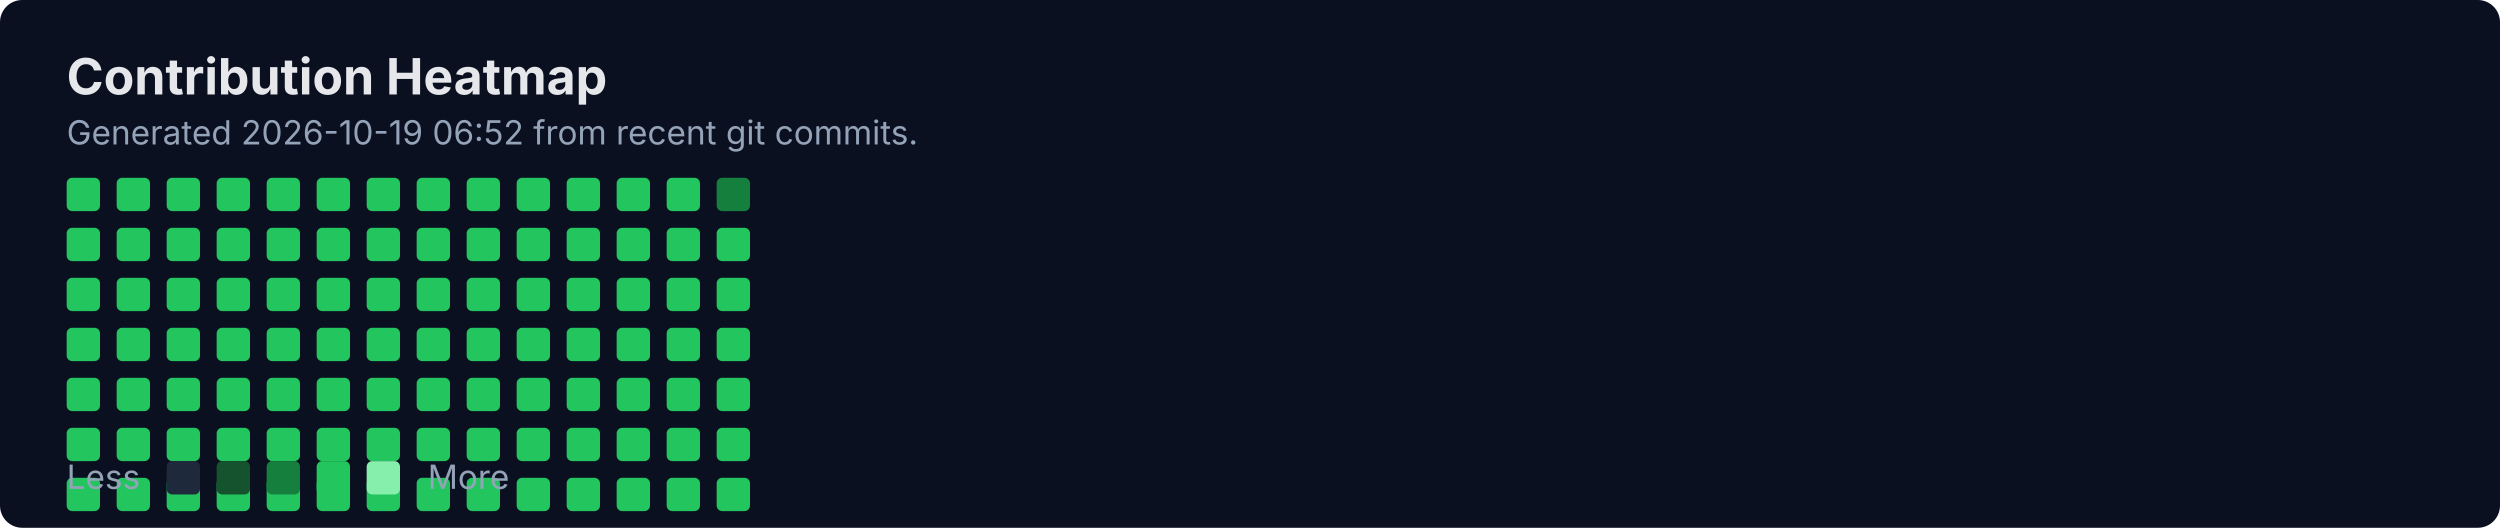
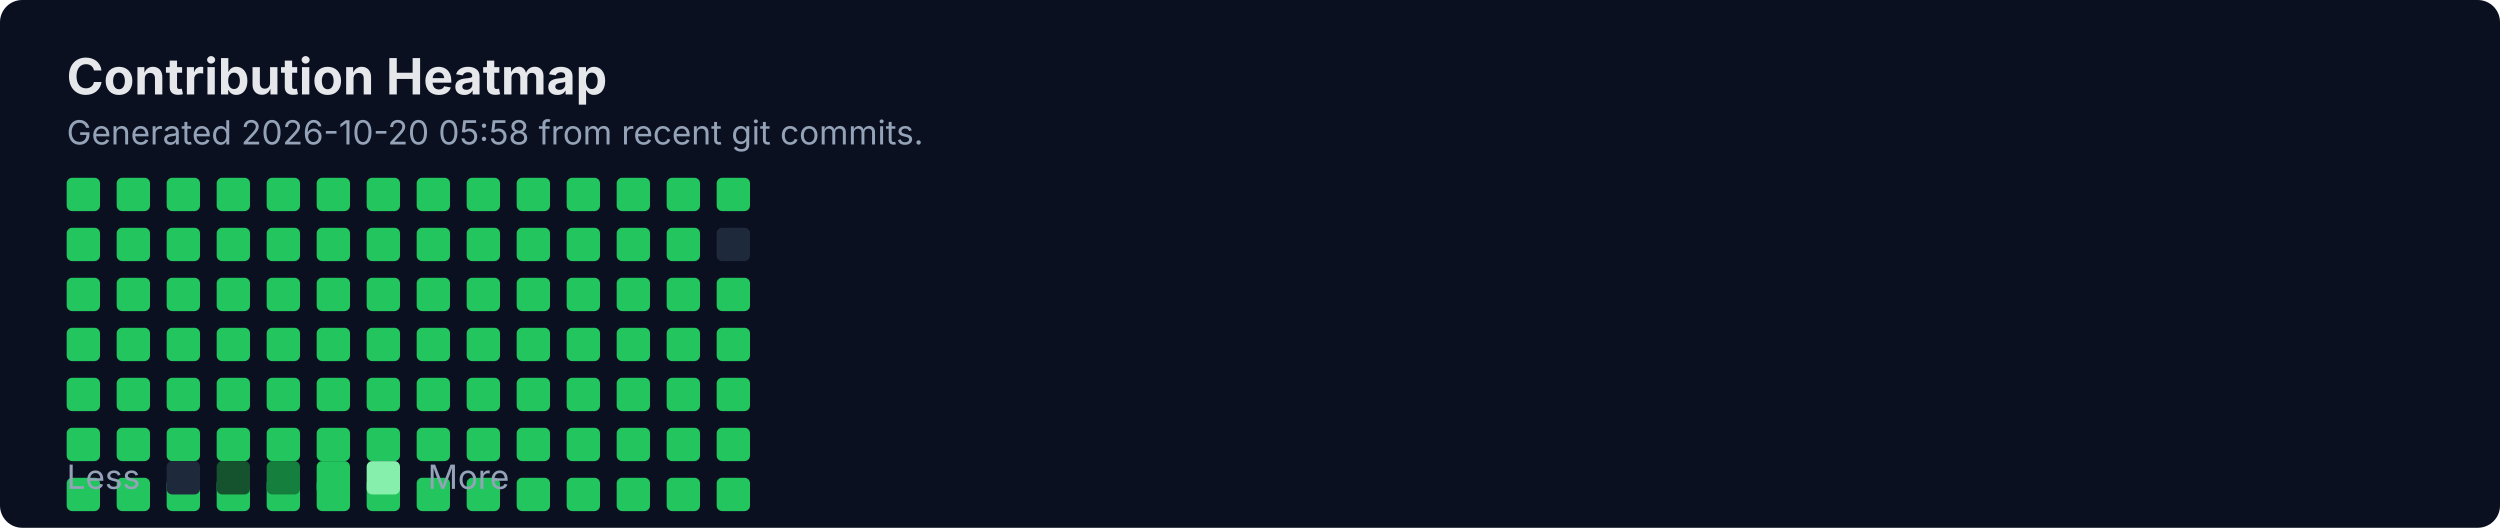
<svg xmlns="http://www.w3.org/2000/svg" width="900" height="190" viewBox="0 0 900 190" fill="none" role="img" aria-labelledby="title">
  <rect width="900" height="190" rx="8" fill="#0B1020" />
  <text x="24" y="34" fill="#E5E7EB" font-family="Inter, Segoe UI, Arial" font-size="18" font-weight="700">Contribution Heatmap</text>
-   <text x="24" y="52" fill="#94A3B8" font-family="Inter, Segoe UI, Arial" font-size="12">Generated 2026-10-19 06:52 from recent git commits.</text>
-   <rect x="24" y="82" width="12" height="12" rx="2" fill="#22C55E" />
+   <text x="24" y="52" fill="#94A3B8" font-family="Inter, Segoe UI, Arial" font-size="12">Generated 2026-10-20 05:58 from recent git commits.</text>
  <rect x="24" y="100" width="12" height="12" rx="2" fill="#22C55E" />
  <rect x="24" y="118" width="12" height="12" rx="2" fill="#22C55E" />
  <rect x="24" y="136" width="12" height="12" rx="2" fill="#22C55E" />
  <rect x="24" y="154" width="12" height="12" rx="2" fill="#22C55E" />
  <rect x="24" y="172" width="12" height="12" rx="2" fill="#22C55E" />
  <rect x="24" y="64" width="12" height="12" rx="2" fill="#22C55E" />
-   <rect x="42" y="82" width="12" height="12" rx="2" fill="#22C55E" />
+   <rect x="24" y="82" width="12" height="12" rx="2" fill="#22C55E" />
  <rect x="42" y="100" width="12" height="12" rx="2" fill="#22C55E" />
  <rect x="42" y="118" width="12" height="12" rx="2" fill="#22C55E" />
  <rect x="42" y="136" width="12" height="12" rx="2" fill="#22C55E" />
  <rect x="42" y="154" width="12" height="12" rx="2" fill="#22C55E" />
  <rect x="42" y="172" width="12" height="12" rx="2" fill="#22C55E" />
  <rect x="42" y="64" width="12" height="12" rx="2" fill="#22C55E" />
-   <rect x="60" y="82" width="12" height="12" rx="2" fill="#22C55E" />
+   <rect x="42" y="82" width="12" height="12" rx="2" fill="#22C55E" />
  <rect x="60" y="100" width="12" height="12" rx="2" fill="#22C55E" />
  <rect x="60" y="118" width="12" height="12" rx="2" fill="#22C55E" />
  <rect x="60" y="136" width="12" height="12" rx="2" fill="#22C55E" />
  <rect x="60" y="154" width="12" height="12" rx="2" fill="#22C55E" />
  <rect x="60" y="172" width="12" height="12" rx="2" fill="#22C55E" />
  <rect x="60" y="64" width="12" height="12" rx="2" fill="#22C55E" />
-   <rect x="78" y="82" width="12" height="12" rx="2" fill="#22C55E" />
+   <rect x="60" y="82" width="12" height="12" rx="2" fill="#22C55E" />
  <rect x="78" y="100" width="12" height="12" rx="2" fill="#22C55E" />
  <rect x="78" y="118" width="12" height="12" rx="2" fill="#22C55E" />
  <rect x="78" y="136" width="12" height="12" rx="2" fill="#22C55E" />
  <rect x="78" y="154" width="12" height="12" rx="2" fill="#22C55E" />
  <rect x="78" y="172" width="12" height="12" rx="2" fill="#22C55E" />
  <rect x="78" y="64" width="12" height="12" rx="2" fill="#22C55E" />
-   <rect x="96" y="82" width="12" height="12" rx="2" fill="#22C55E" />
+   <rect x="78" y="82" width="12" height="12" rx="2" fill="#22C55E" />
  <rect x="96" y="100" width="12" height="12" rx="2" fill="#22C55E" />
  <rect x="96" y="118" width="12" height="12" rx="2" fill="#22C55E" />
  <rect x="96" y="136" width="12" height="12" rx="2" fill="#22C55E" />
  <rect x="96" y="154" width="12" height="12" rx="2" fill="#22C55E" />
  <rect x="96" y="172" width="12" height="12" rx="2" fill="#22C55E" />
  <rect x="96" y="64" width="12" height="12" rx="2" fill="#22C55E" />
-   <rect x="114" y="82" width="12" height="12" rx="2" fill="#22C55E" />
+   <rect x="96" y="82" width="12" height="12" rx="2" fill="#22C55E" />
  <rect x="114" y="100" width="12" height="12" rx="2" fill="#22C55E" />
  <rect x="114" y="118" width="12" height="12" rx="2" fill="#22C55E" />
  <rect x="114" y="136" width="12" height="12" rx="2" fill="#22C55E" />
  <rect x="114" y="154" width="12" height="12" rx="2" fill="#22C55E" />
  <rect x="114" y="172" width="12" height="12" rx="2" fill="#22C55E" />
  <rect x="114" y="64" width="12" height="12" rx="2" fill="#22C55E" />
-   <rect x="132" y="82" width="12" height="12" rx="2" fill="#22C55E" />
+   <rect x="114" y="82" width="12" height="12" rx="2" fill="#22C55E" />
  <rect x="132" y="100" width="12" height="12" rx="2" fill="#22C55E" />
  <rect x="132" y="118" width="12" height="12" rx="2" fill="#22C55E" />
  <rect x="132" y="136" width="12" height="12" rx="2" fill="#22C55E" />
  <rect x="132" y="154" width="12" height="12" rx="2" fill="#22C55E" />
  <rect x="132" y="172" width="12" height="12" rx="2" fill="#22C55E" />
  <rect x="132" y="64" width="12" height="12" rx="2" fill="#22C55E" />
-   <rect x="150" y="82" width="12" height="12" rx="2" fill="#22C55E" />
+   <rect x="132" y="82" width="12" height="12" rx="2" fill="#22C55E" />
  <rect x="150" y="100" width="12" height="12" rx="2" fill="#22C55E" />
  <rect x="150" y="118" width="12" height="12" rx="2" fill="#22C55E" />
  <rect x="150" y="136" width="12" height="12" rx="2" fill="#22C55E" />
  <rect x="150" y="154" width="12" height="12" rx="2" fill="#22C55E" />
  <rect x="150" y="172" width="12" height="12" rx="2" fill="#22C55E" />
  <rect x="150" y="64" width="12" height="12" rx="2" fill="#22C55E" />
-   <rect x="168" y="82" width="12" height="12" rx="2" fill="#22C55E" />
+   <rect x="150" y="82" width="12" height="12" rx="2" fill="#22C55E" />
  <rect x="168" y="100" width="12" height="12" rx="2" fill="#22C55E" />
  <rect x="168" y="118" width="12" height="12" rx="2" fill="#22C55E" />
  <rect x="168" y="136" width="12" height="12" rx="2" fill="#22C55E" />
  <rect x="168" y="154" width="12" height="12" rx="2" fill="#22C55E" />
  <rect x="168" y="172" width="12" height="12" rx="2" fill="#22C55E" />
  <rect x="168" y="64" width="12" height="12" rx="2" fill="#22C55E" />
-   <rect x="186" y="82" width="12" height="12" rx="2" fill="#22C55E" />
+   <rect x="168" y="82" width="12" height="12" rx="2" fill="#22C55E" />
  <rect x="186" y="100" width="12" height="12" rx="2" fill="#22C55E" />
  <rect x="186" y="118" width="12" height="12" rx="2" fill="#22C55E" />
  <rect x="186" y="136" width="12" height="12" rx="2" fill="#22C55E" />
  <rect x="186" y="154" width="12" height="12" rx="2" fill="#22C55E" />
  <rect x="186" y="172" width="12" height="12" rx="2" fill="#22C55E" />
  <rect x="186" y="64" width="12" height="12" rx="2" fill="#22C55E" />
-   <rect x="204" y="82" width="12" height="12" rx="2" fill="#22C55E" />
+   <rect x="186" y="82" width="12" height="12" rx="2" fill="#22C55E" />
  <rect x="204" y="100" width="12" height="12" rx="2" fill="#22C55E" />
  <rect x="204" y="118" width="12" height="12" rx="2" fill="#22C55E" />
  <rect x="204" y="136" width="12" height="12" rx="2" fill="#22C55E" />
  <rect x="204" y="154" width="12" height="12" rx="2" fill="#22C55E" />
  <rect x="204" y="172" width="12" height="12" rx="2" fill="#22C55E" />
  <rect x="204" y="64" width="12" height="12" rx="2" fill="#22C55E" />
-   <rect x="222" y="82" width="12" height="12" rx="2" fill="#22C55E" />
+   <rect x="204" y="82" width="12" height="12" rx="2" fill="#22C55E" />
  <rect x="222" y="100" width="12" height="12" rx="2" fill="#22C55E" />
  <rect x="222" y="118" width="12" height="12" rx="2" fill="#22C55E" />
  <rect x="222" y="136" width="12" height="12" rx="2" fill="#22C55E" />
  <rect x="222" y="154" width="12" height="12" rx="2" fill="#22C55E" />
  <rect x="222" y="172" width="12" height="12" rx="2" fill="#22C55E" />
  <rect x="222" y="64" width="12" height="12" rx="2" fill="#22C55E" />
-   <rect x="240" y="82" width="12" height="12" rx="2" fill="#22C55E" />
+   <rect x="222" y="82" width="12" height="12" rx="2" fill="#22C55E" />
  <rect x="240" y="100" width="12" height="12" rx="2" fill="#22C55E" />
  <rect x="240" y="118" width="12" height="12" rx="2" fill="#22C55E" />
  <rect x="240" y="136" width="12" height="12" rx="2" fill="#22C55E" />
  <rect x="240" y="154" width="12" height="12" rx="2" fill="#22C55E" />
  <rect x="240" y="172" width="12" height="12" rx="2" fill="#22C55E" />
  <rect x="240" y="64" width="12" height="12" rx="2" fill="#22C55E" />
-   <rect x="258" y="82" width="12" height="12" rx="2" fill="#22C55E" />
+   <rect x="240" y="82" width="12" height="12" rx="2" fill="#22C55E" />
  <rect x="258" y="100" width="12" height="12" rx="2" fill="#22C55E" />
  <rect x="258" y="118" width="12" height="12" rx="2" fill="#22C55E" />
  <rect x="258" y="136" width="12" height="12" rx="2" fill="#22C55E" />
  <rect x="258" y="154" width="12" height="12" rx="2" fill="#22C55E" />
  <rect x="258" y="172" width="12" height="12" rx="2" fill="#22C55E" />
-   <rect x="258" y="64" width="12" height="12" rx="2" fill="#15803D" />
+   <rect x="258" y="64" width="12" height="12" rx="2" fill="#22C55E" />
+   <rect x="258" y="82" width="12" height="12" rx="2" fill="#1E293B" />
  <text x="24" y="176" fill="#94A3B8" font-family="Inter, Segoe UI, Arial" font-size="12">Less</text>
  <rect x="60" y="166" width="12" height="12" rx="2" fill="#1E293B" />
  <rect x="78" y="166" width="12" height="12" rx="2" fill="#14532D" />
  <rect x="96" y="166" width="12" height="12" rx="2" fill="#15803D" />
  <rect x="114" y="166" width="12" height="12" rx="2" fill="#22C55E" />
  <rect x="132" y="166" width="12" height="12" rx="2" fill="#86EFAC" />
  <text x="154" y="176" fill="#94A3B8" font-family="Inter, Segoe UI, Arial" font-size="12">More</text>
</svg>
